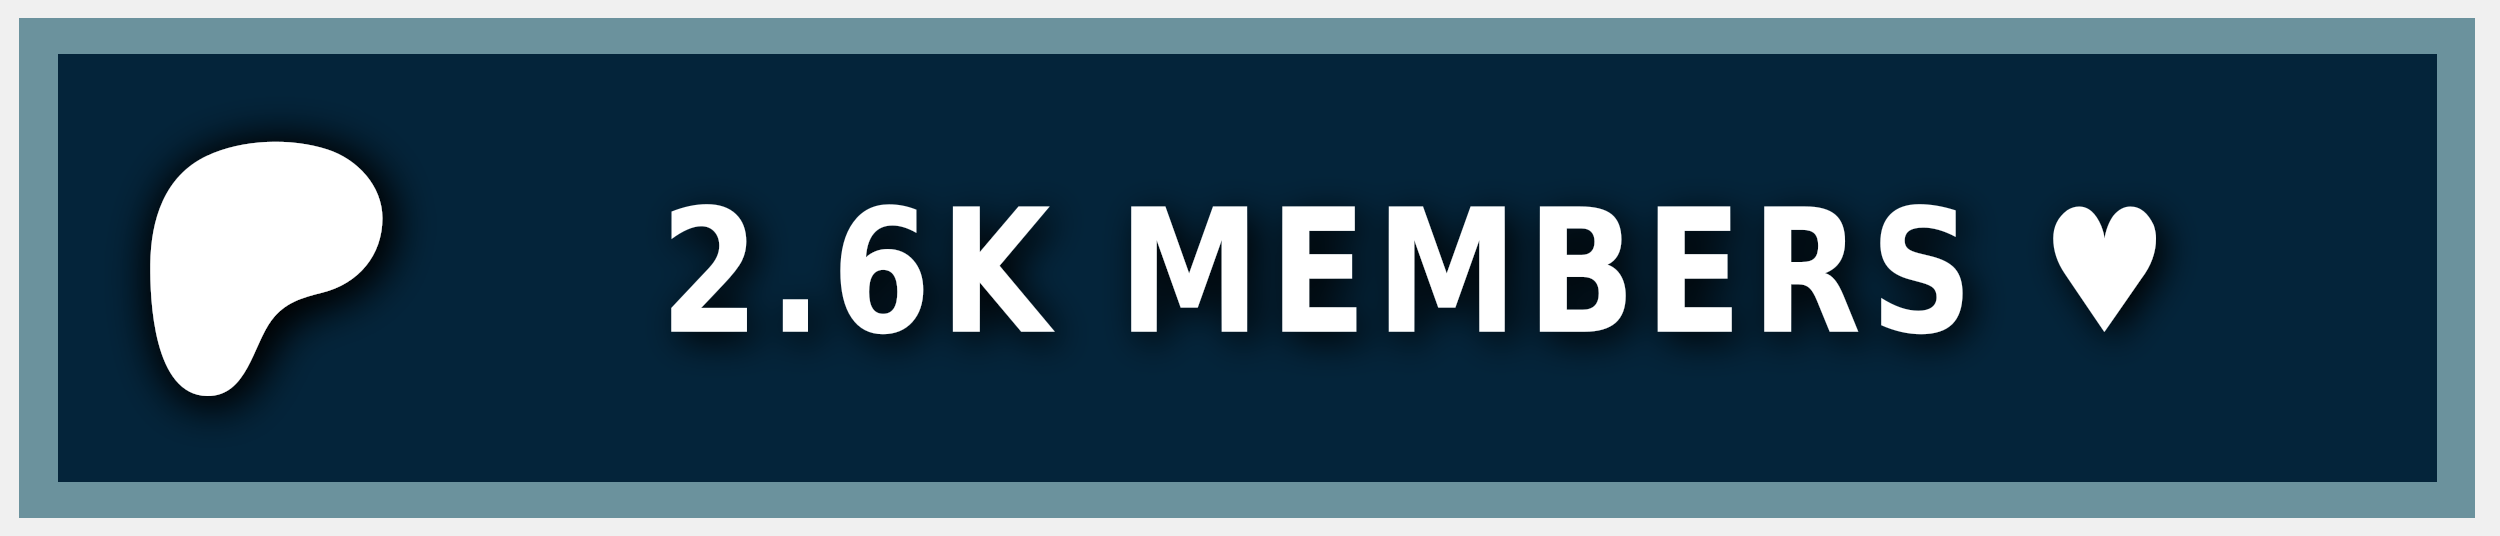
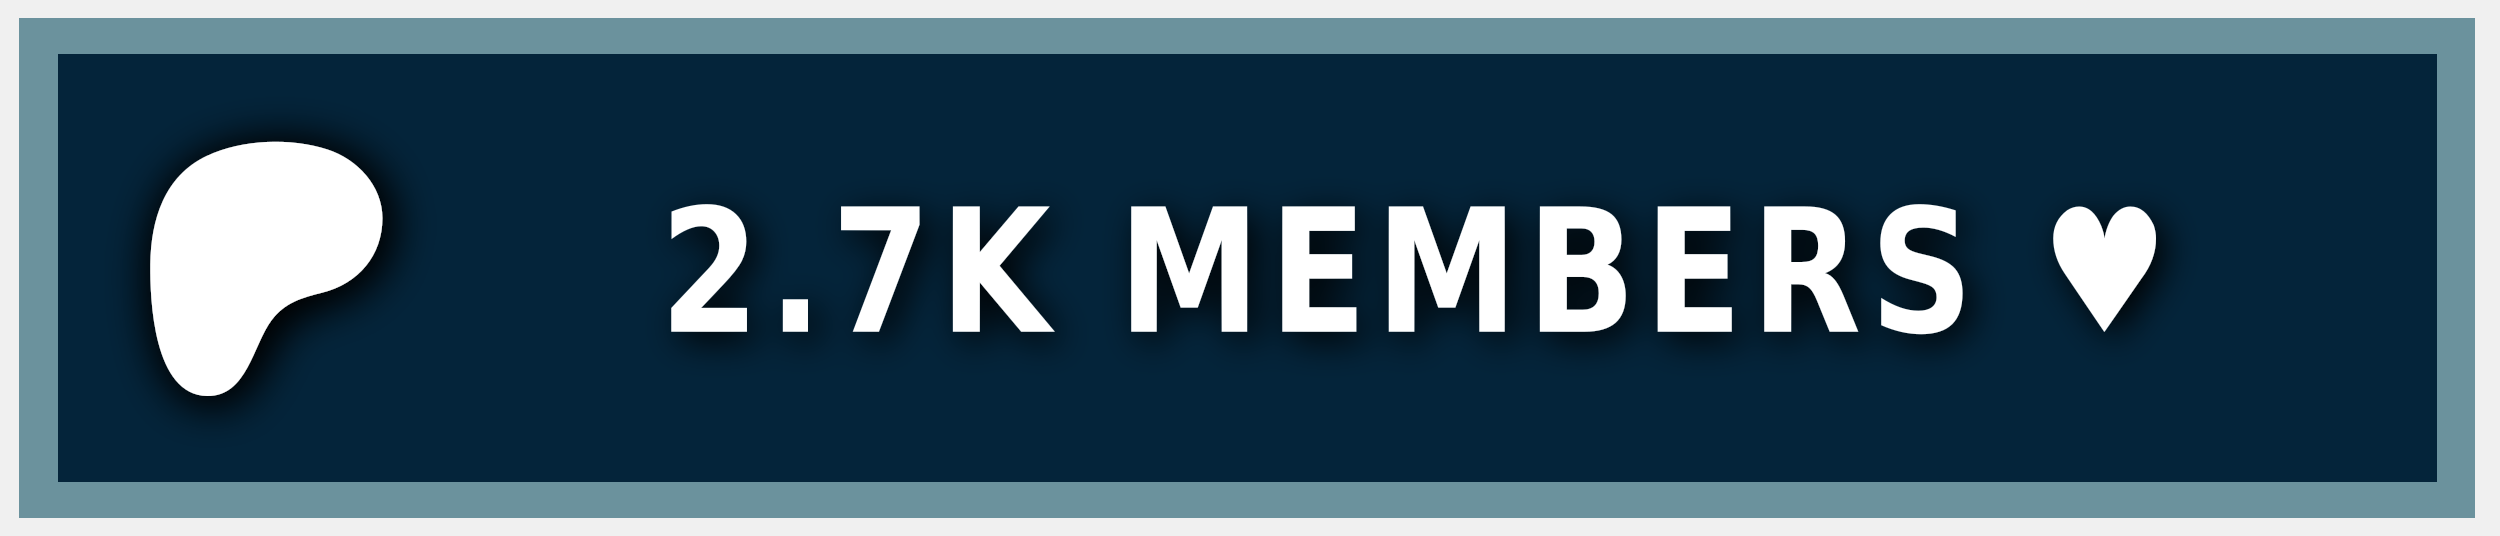
<svg xmlns="http://www.w3.org/2000/svg" width="140" height="30" role="img" aria-label="PATREON">
  <style> g:not(.noshadow) { filter: drop-shadow(0.5px 0.5px 1.0px black); } </style>
  <g class="noshadow" shape-rendering="crispEdges" style="" transform="matrix(1.074564, 0, 0, 1, 0, 0)">
    <rect x="1" y="1" width="128" height="28" style="fill: #052d49;" />
    <rect x="1" y="1" width="128" height="28" style="fill: rgba(0, 0, 0, 0.2);" />
    <rect x="2" y="2" width="126" height="26" style="fill: none; stroke-width:2px; stroke: rgba(211, 255, 255, 0.5);" />
  </g>
  <g transform="matrix(0.013183, 0, 0, 0.013183, 14, 14.6)">
    <path class="st0" d="M 562.543 -180.833 C 562.353 -318.733 454.953 -431.753 328.943 -472.533 C 172.463 -523.173 -33.917 -515.833 -183.337 -445.333 C -364.437 -359.873 -421.327 -172.673 -423.447 14.027 C -425.187 167.527 -409.867 571.817 -181.827 574.697 C -12.387 576.847 12.843 358.517 91.243 253.367 C 147.023 178.557 218.843 157.427 307.253 135.547 C 459.203 97.937 562.763 -21.983 562.543 -180.833 Z" style="fill: rgb(255, 255, 255); filter: drop-shadow(20px 20px 100px black);" />
  </g>
  <g fill="#fff" text-anchor="middle" font-family="Verdana,Geneva,DejaVu Sans,sans-serif" text-rendering="geometricPrecision" font-size="100" transform="matrix(1, 0, 0, 1, 13, 0)">
-     <text style="font-size: 80px; font-weight: 700; white-space: pre;" transform="matrix(0.1, 0, 0, 0.120296, 0, -3.678133)" x="662" y="185" letter-spacing="5">2.6K MEMBERS ♥</text>
+     <text style="font-size: 80px; font-weight: 700; white-space: pre;" transform="matrix(0.1, 0, 0, 0.120296, 0, -3.678133)" x="662" y="185" letter-spacing="5">2.7K MEMBERS ♥</text>
  </g>
</svg>
